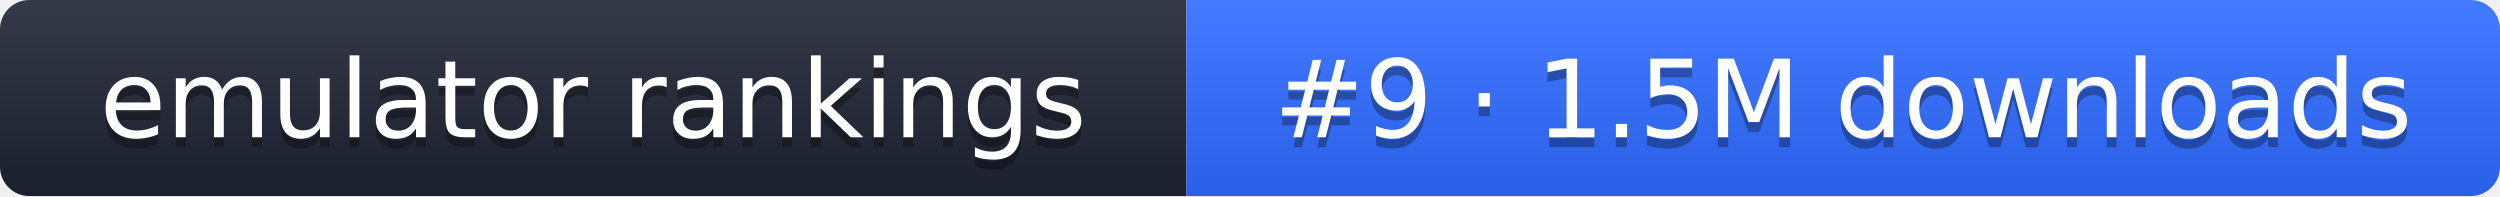
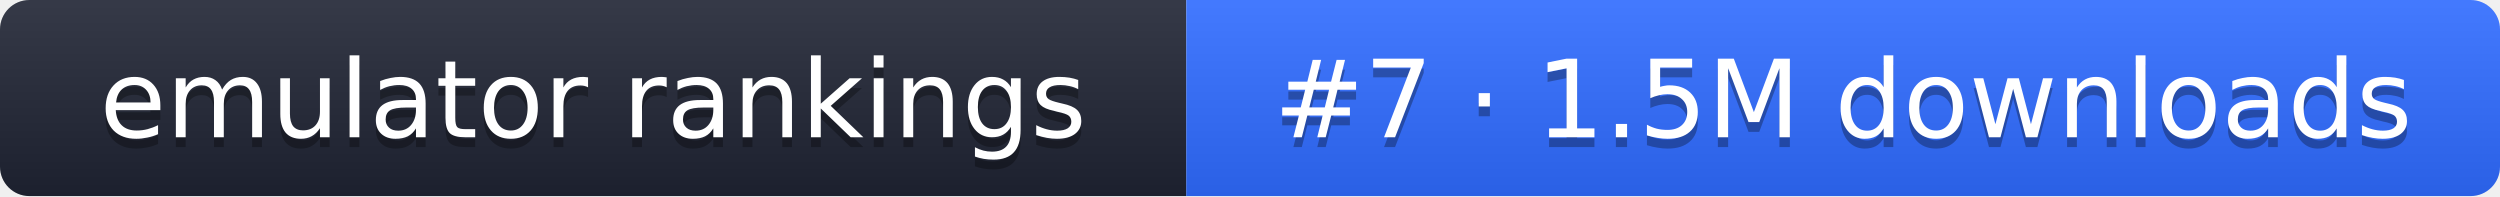
- <svg xmlns="http://www.w3.org/2000/svg" width="255" height="20" role="img" aria-label="emulator rankings: #9 · 1.5M downloads">
+ <svg xmlns="http://www.w3.org/2000/svg" width="255" height="20" role="img" aria-label="emulator rankings: #7 · 1.5M downloads">
  <linearGradient id="g" x2="0" y2="100%">
    <stop offset="0" stop-color="#fff" stop-opacity=".1" />
    <stop offset="1" stop-opacity=".1" />
  </linearGradient>
  <clipPath id="r">
    <rect width="255" height="20" rx="3" fill="#fff" />
  </clipPath>
  <g clip-path="url(#r)">
    <rect width="121" height="20" fill="#1f2433" />
    <rect x="121" width="134" height="20" fill="#2f6bff" />
    <rect width="255" height="20" fill="url(#g)" />
  </g>
  <g fill="#fff" text-anchor="middle" font-family="Verdana,DejaVu Sans,sans-serif" font-size="11">
    <text x="60.5" y="15" fill="#010101" fill-opacity=".3">emulator rankings</text>
    <text x="60.5" y="14">emulator rankings</text>
-     <text x="188" y="15" fill="#010101" fill-opacity=".3">#9 · 1.5M downloads</text>
-     <text x="188" y="14">#9 · 1.5M downloads</text>
+     <text x="188" y="15" fill="#010101" fill-opacity=".3">#7 · 1.5M downloads</text>
+     <text x="188" y="14">#7 · 1.5M downloads</text>
  </g>
</svg>
